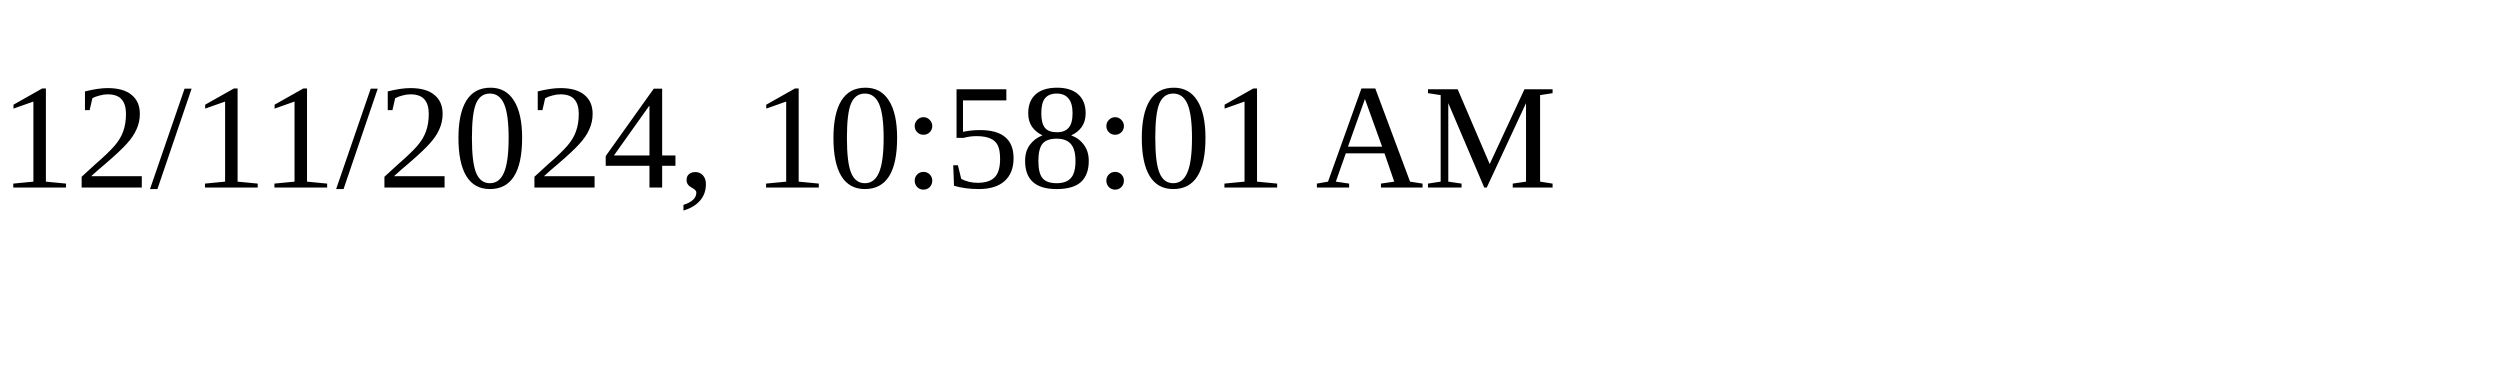
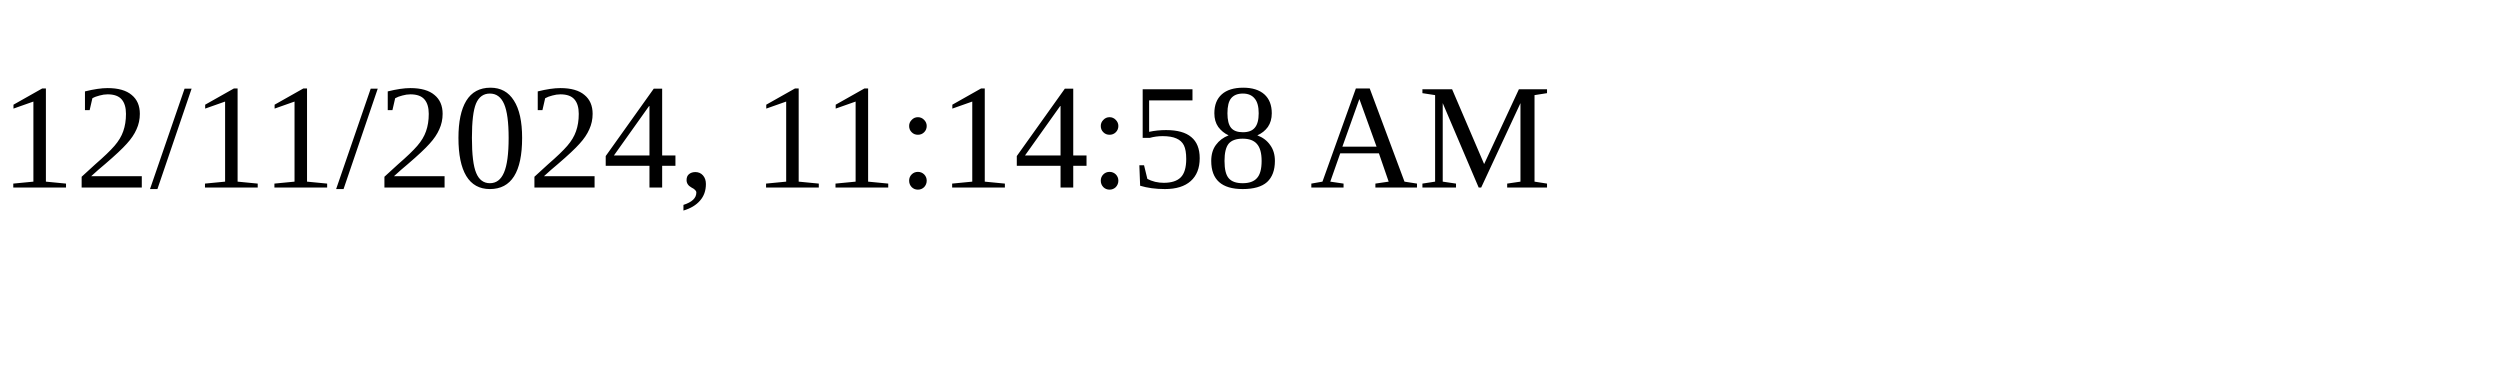
<svg xmlns="http://www.w3.org/2000/svg" height="30" width="200">
-   <text x="0" y="15">12/11/2024, 10:58:01 AM</text>
+   <text x="0" y="15">12/11/2024, 11:14:58 AM</text>
</svg>
